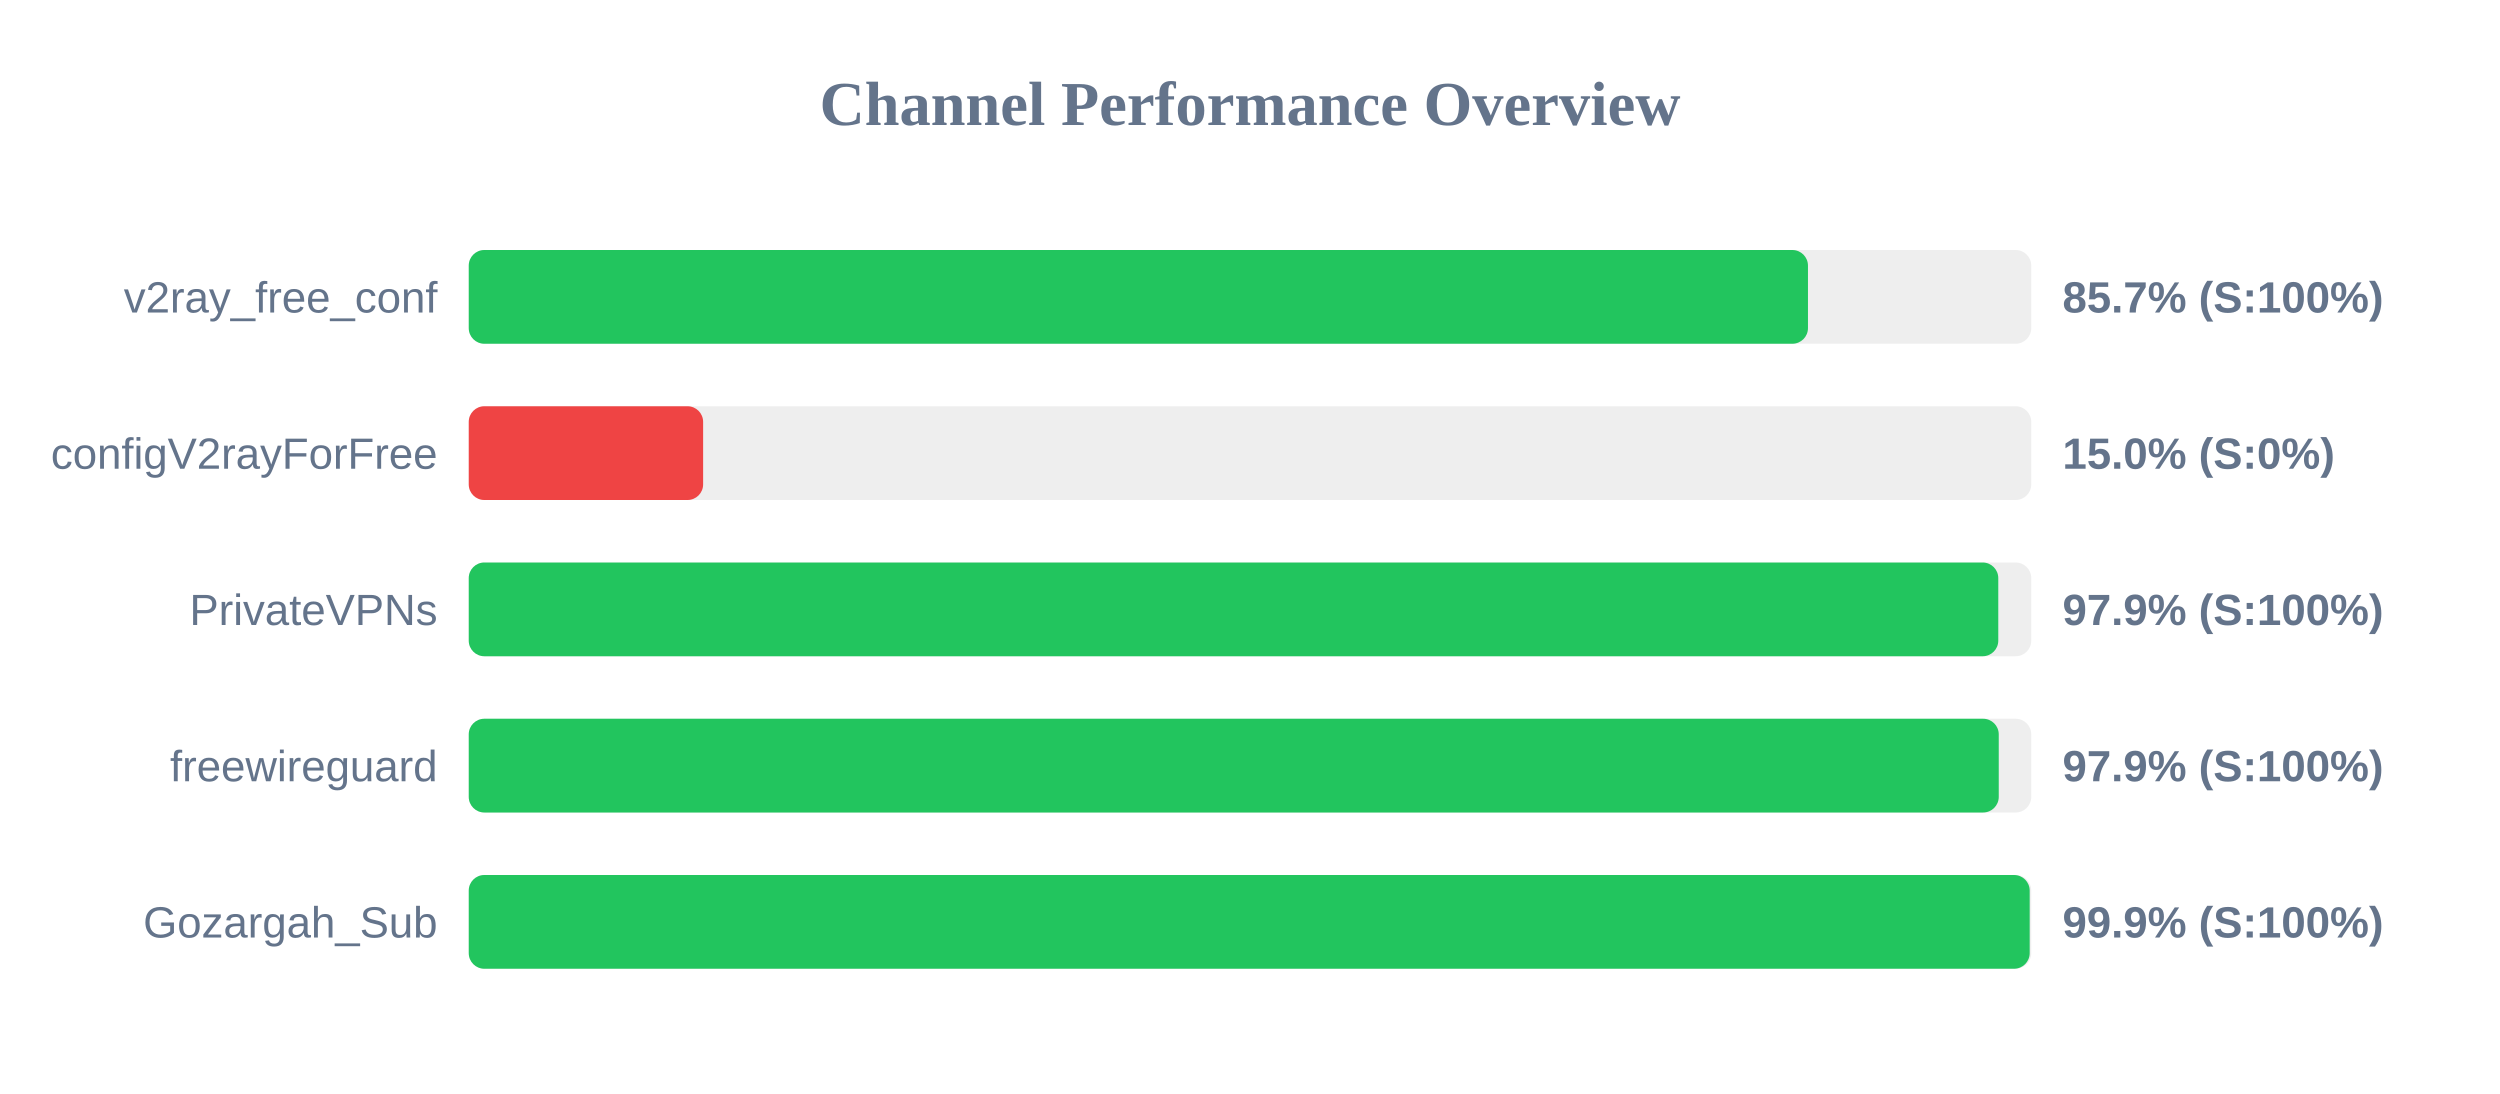
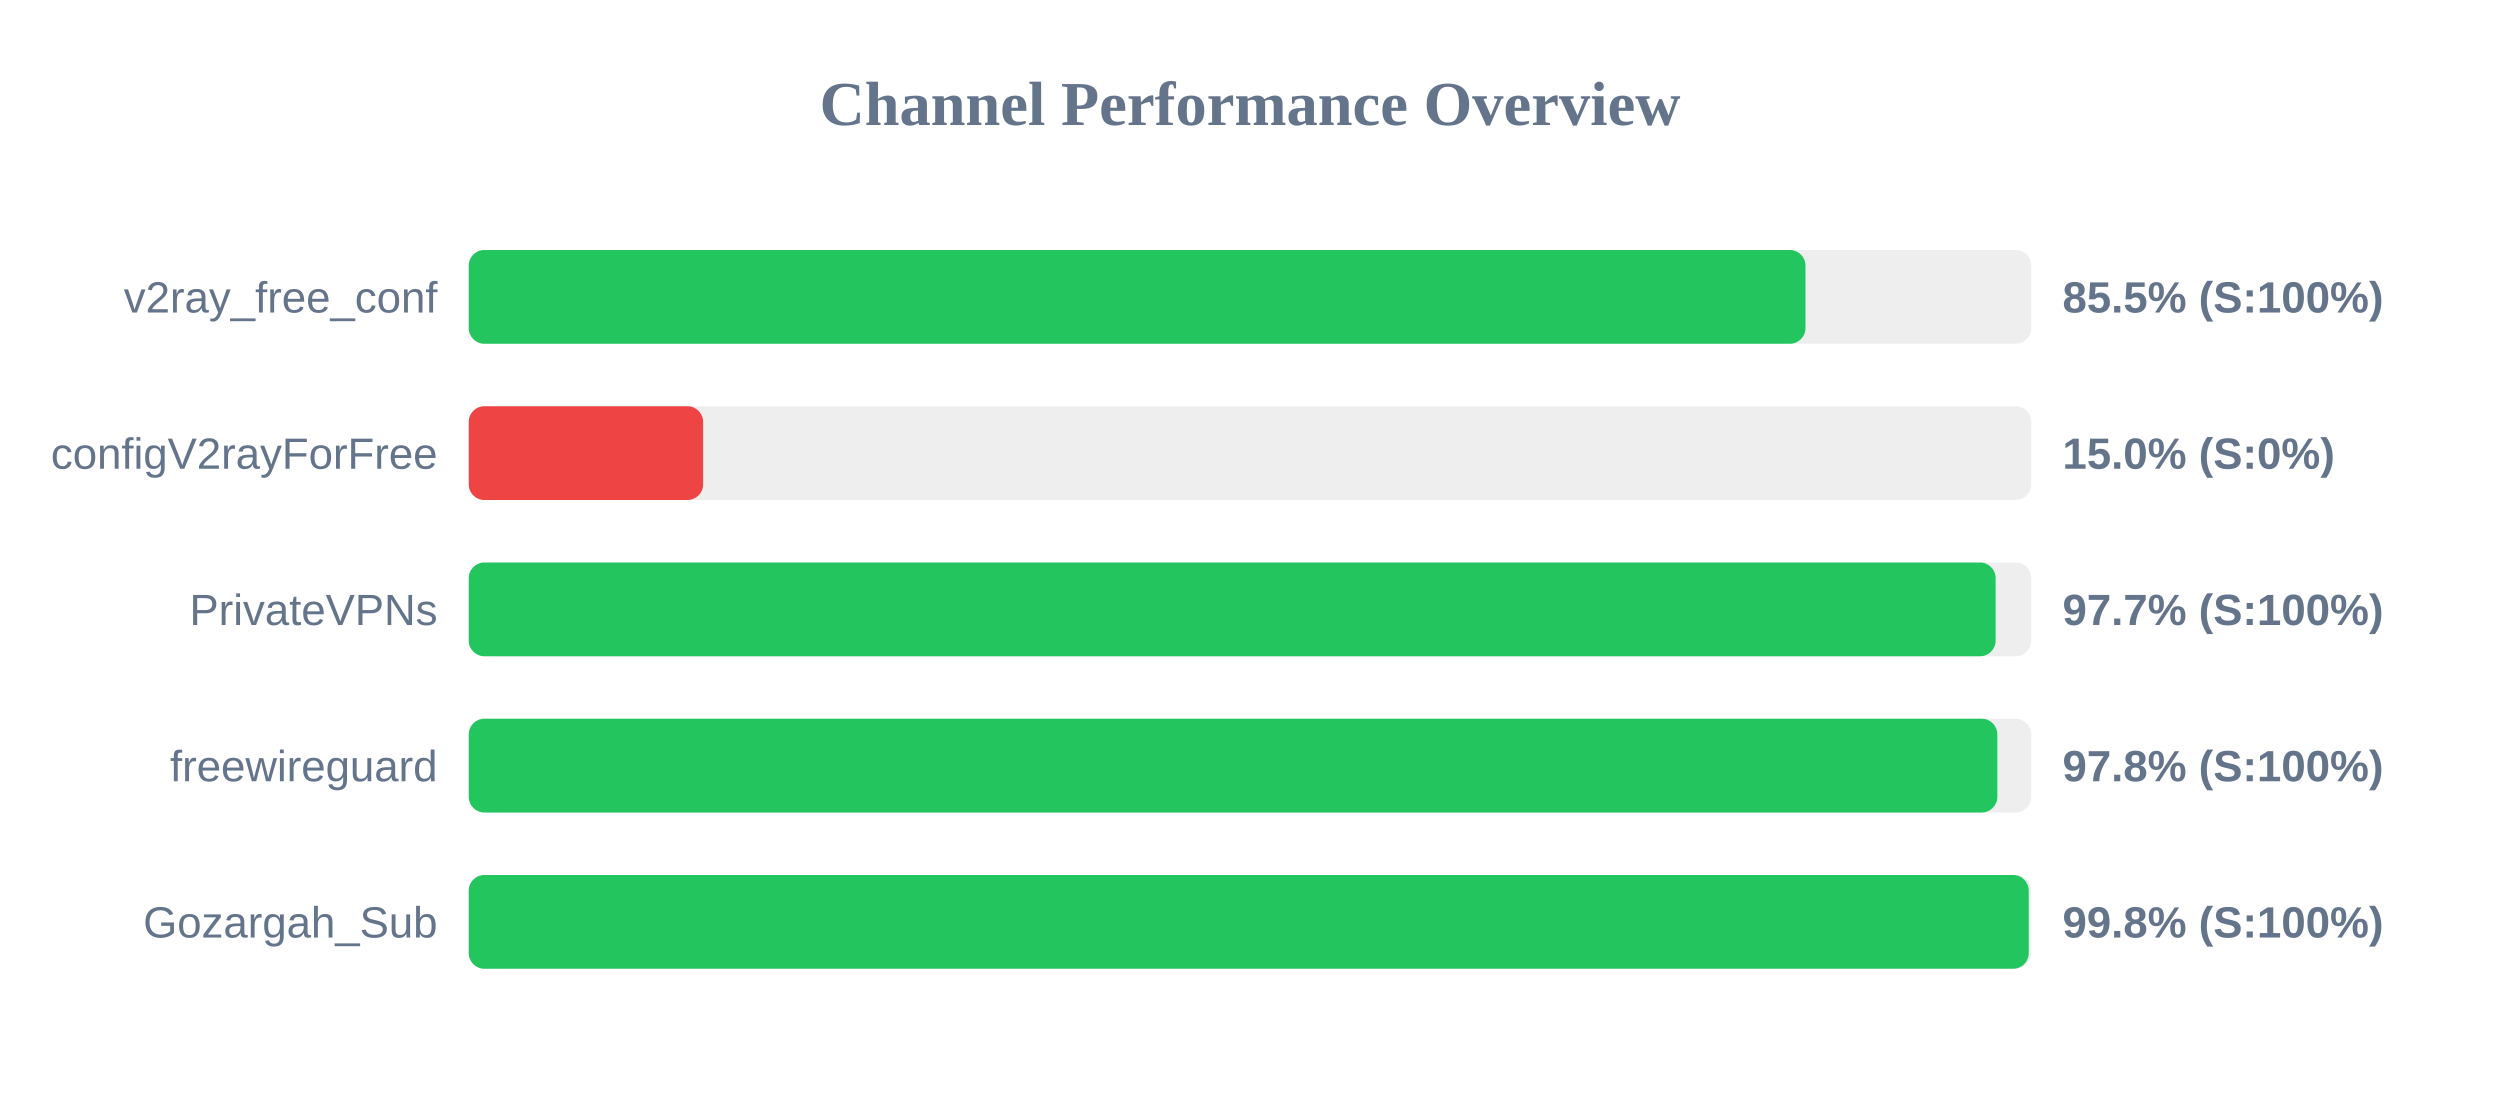
<svg xmlns="http://www.w3.org/2000/svg" width="800" height="350" version="1.1">
  <style>
        .row { font: 14px Arial; fill: #64748b; }
        .score { font: bold 14px Arial; fill: #64748b; }
    </style>
  <text x="400" y="40" text-anchor="middle" font-size="20px" font-weight="bold" fill="#64748b">Channel Performance Overview</text>
  <rect x="150" y="80" width="500" height="30" fill="#eee" rx="5" />
-   <rect x="150" y="80" width="428.55" height="30" fill="#22c55e" rx="5" />
+   <rect x="150" y="80" width="427.75" height="30" fill="#22c55e" rx="5" />
  <text x="140" y="100" text-anchor="end" class="row">v2ray_free_conf</text>
-   <text x="660" y="100" text-anchor="start" class="score">85.7% (S:100%)</text>
+   <text x="660" y="100" text-anchor="start" class="score">85.5% (S:100%)</text>
  <rect x="150" y="130" width="500" height="30" fill="#eee" rx="5" />
  <rect x="150" y="130" width="75.0" height="30" fill="#ef4444" rx="5" />
  <text x="140" y="150" text-anchor="end" class="row">configV2rayForFree</text>
  <text x="660" y="150" text-anchor="start" class="score">15.0% (S:0%)</text>
  <rect x="150" y="180" width="500" height="30" fill="#eee" rx="5" />
-   <rect x="150" y="180" width="489.45" height="30" fill="#22c55e" rx="5" />
+   <rect x="150" y="180" width="488.6" height="30" fill="#22c55e" rx="5" />
  <text x="140" y="200" text-anchor="end" class="row">PrivateVPNs</text>
-   <text x="660" y="200" text-anchor="start" class="score">97.9% (S:100%)</text>
+   <text x="660" y="200" text-anchor="start" class="score">97.7% (S:100%)</text>
  <rect x="150" y="230" width="500" height="30" fill="#eee" rx="5" />
-   <rect x="150" y="230" width="489.6" height="30" fill="#22c55e" rx="5" />
+   <rect x="150" y="230" width="489.15" height="30" fill="#22c55e" rx="5" />
  <text x="140" y="250" text-anchor="end" class="row">freewireguard</text>
-   <text x="660" y="250" text-anchor="start" class="score">97.9% (S:100%)</text>
+   <text x="660" y="250" text-anchor="start" class="score">97.8% (S:100%)</text>
  <rect x="150" y="280" width="500" height="30" fill="#eee" rx="5" />
-   <rect x="150" y="280" width="499.5" height="30" fill="#22c55e" rx="5" />
+   <rect x="150" y="280" width="499.2" height="30" fill="#22c55e" rx="5" />
  <text x="140" y="300" text-anchor="end" class="row">Gozargah_Sub</text>
-   <text x="660" y="300" text-anchor="start" class="score">99.9% (S:100%)</text>
+   <text x="660" y="300" text-anchor="start" class="score">99.8% (S:100%)</text>
</svg>
